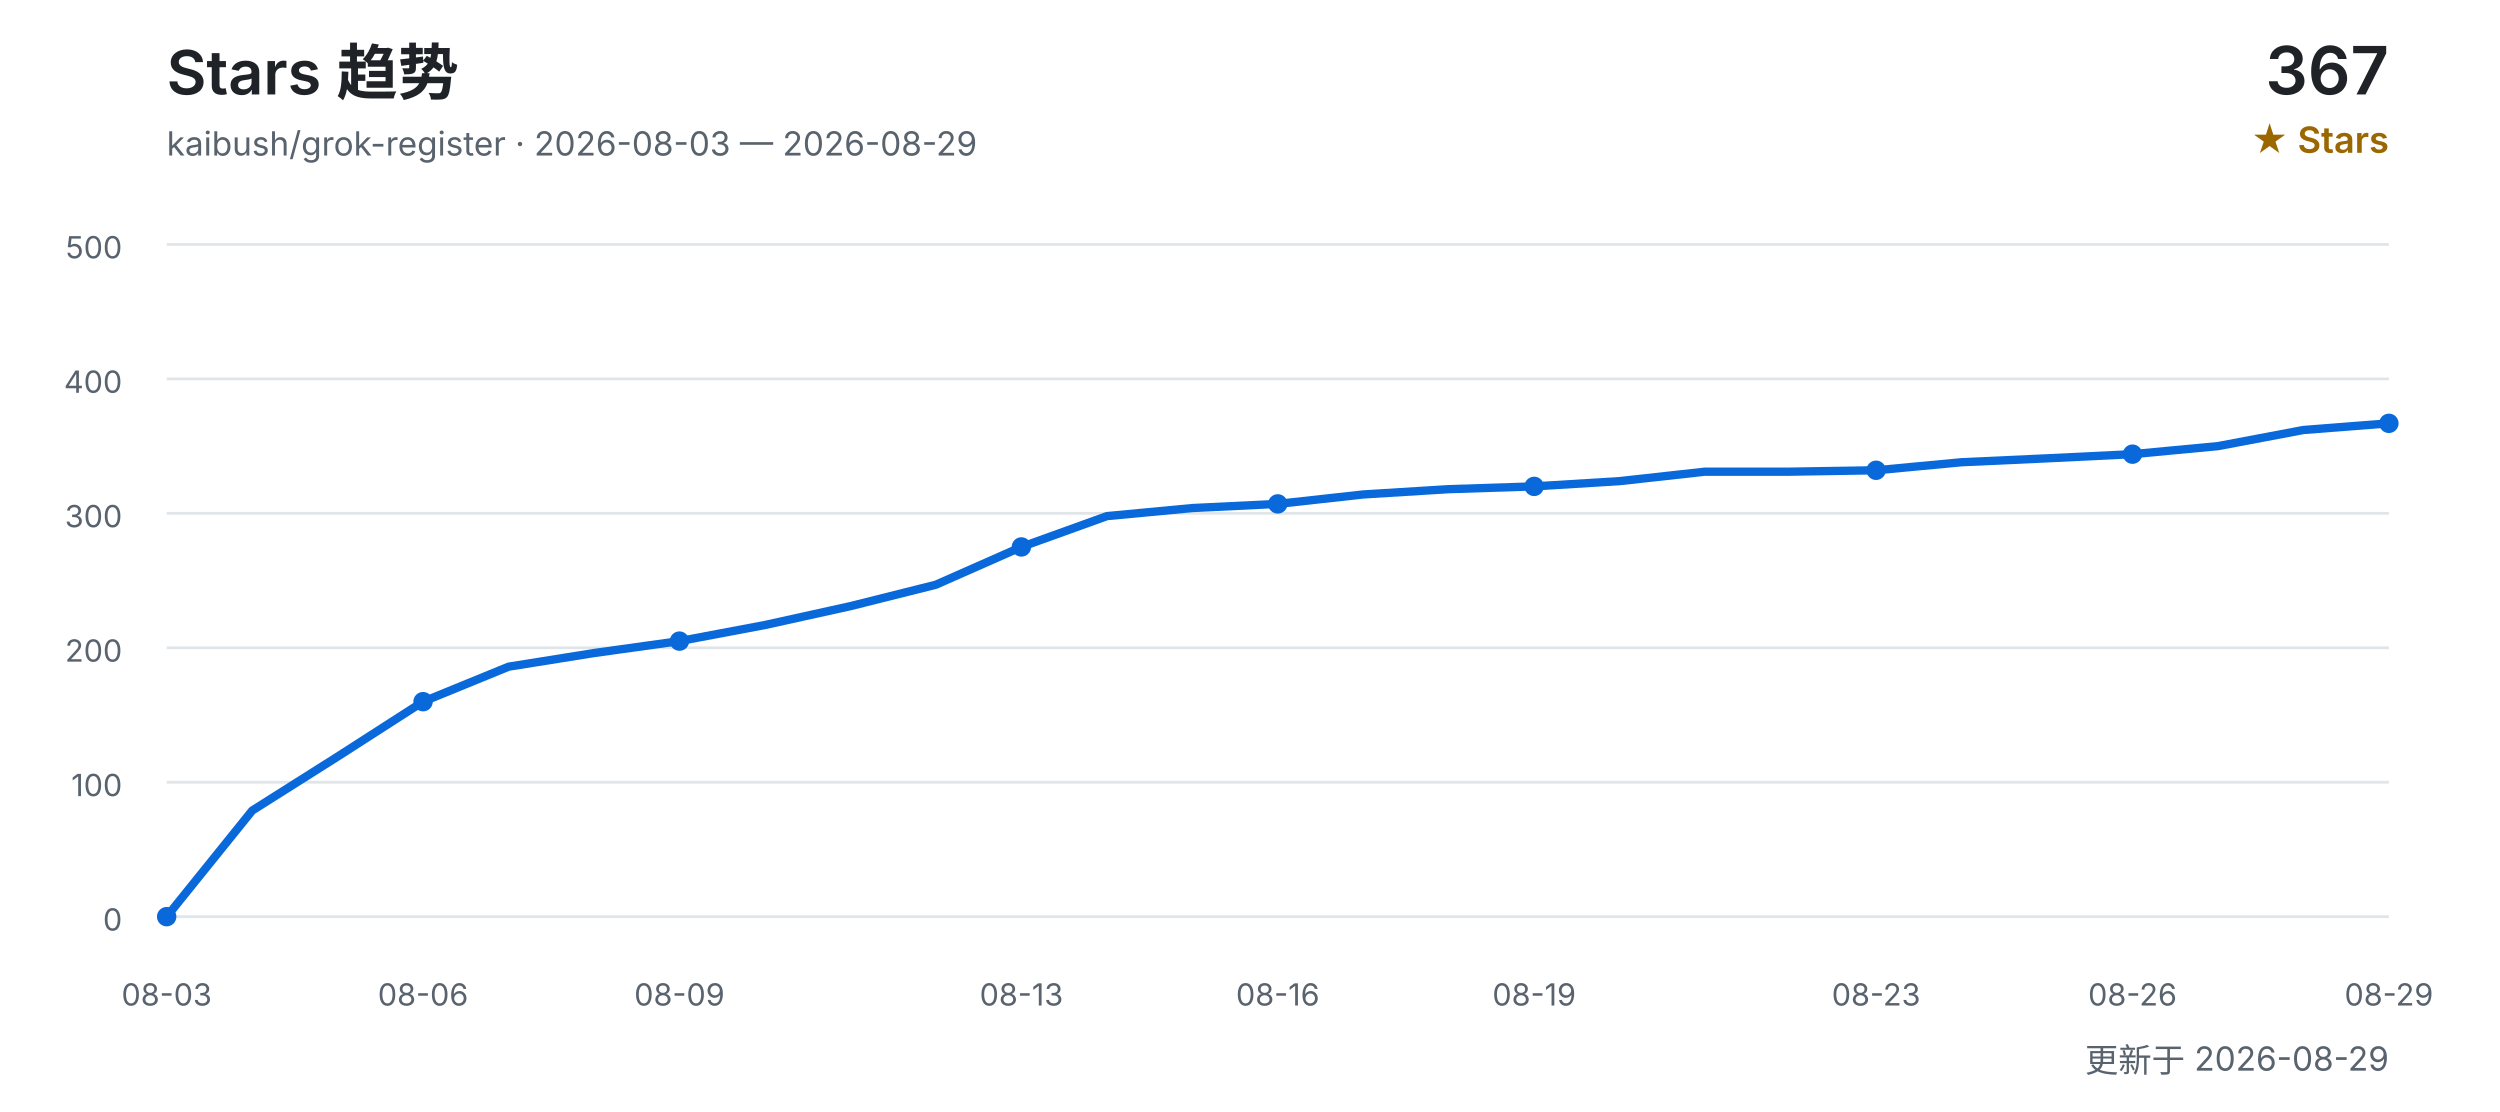
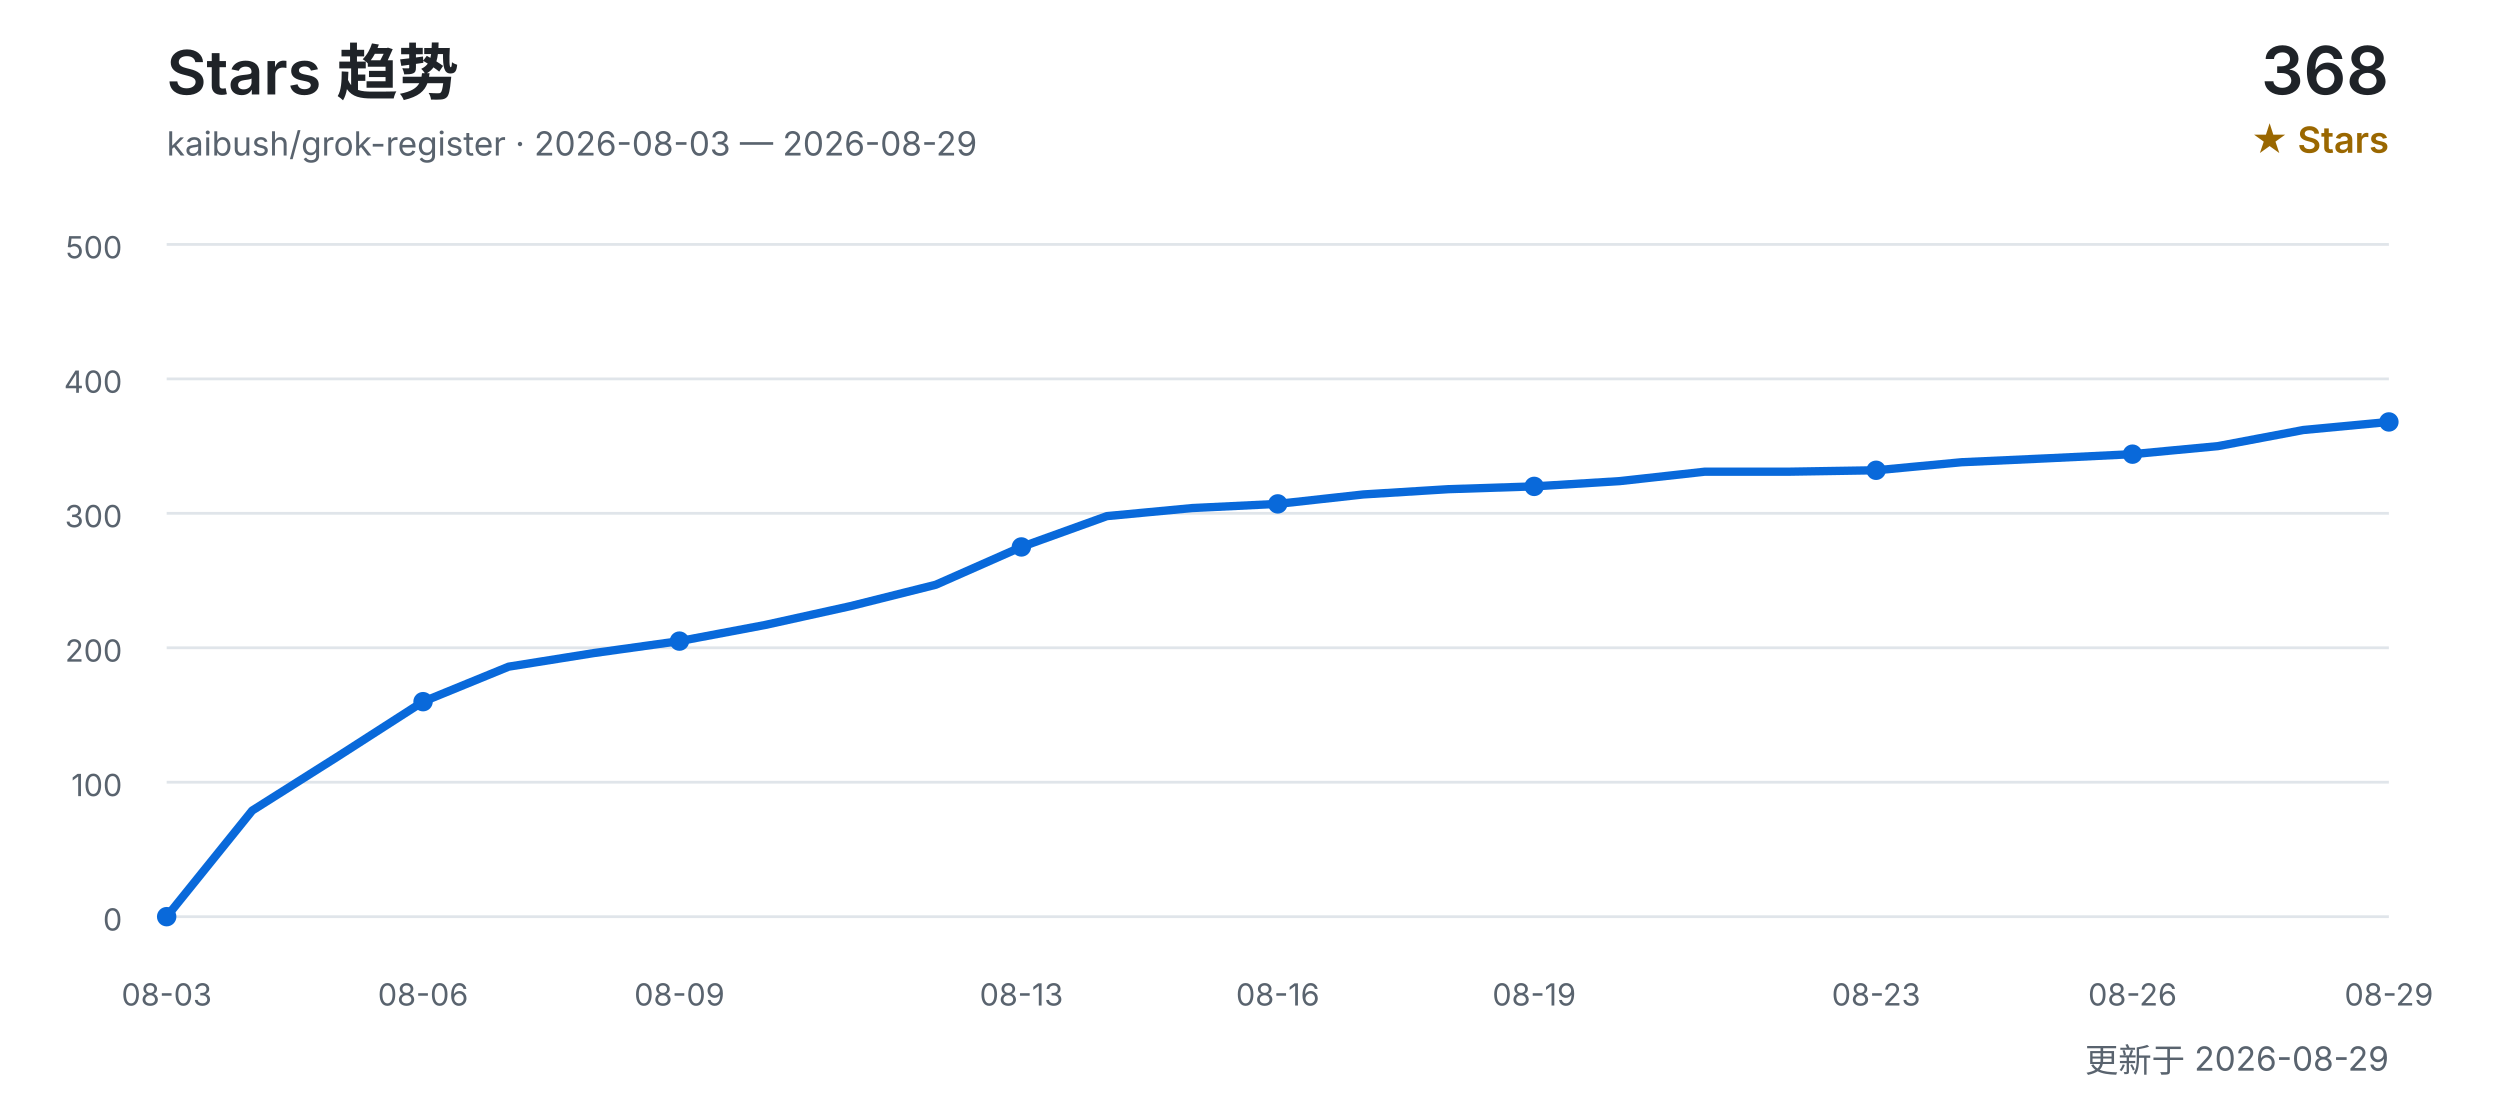
<svg xmlns="http://www.w3.org/2000/svg" width="900" height="400" viewBox="0 0 900 400" role="img" aria-labelledby="title desc">
  <defs>
    <style>
      text { font-family: Inter, "Segoe UI", Arial, "Noto Sans CJK SC", sans-serif; }
      .title { fill: #1f2328; font-size: 22px; font-weight: 600; }
      .subtitle { fill: #59636e; font-size: 12px; }
      .count { fill: #1f2328; font-size: 24px; font-weight: 600; }
      .count-label { fill: #9a6700; font-size: 13px; font-weight: 600; }
      .grid { stroke: #d0d7de; stroke-width: 1; opacity: 0.65; }
      .axis { fill: #59636e; font-size: 11px; }
      .line { fill: none; stroke: #0969da; stroke-width: 3; stroke-linecap: round; stroke-linejoin: round; }
      .point { fill: #0969da; }
    </style>
  </defs>
  <text x="60" y="34" class="title">Stars 趋势</text>
  <text x="60" y="56" class="subtitle">kaibush/grok-register · 2026-08-03 — 2026-08-29</text>
-   <text x="860" y="34" class="count" text-anchor="end">367</text>
+   <text x="860" y="34" class="count" text-anchor="end">368</text>
  <text x="860" y="55" class="count-label" text-anchor="end">★ Stars</text>
  <line x1="60" y1="330.0" x2="860" y2="330.0" class="grid" />
  <text x="44" y="335.0" class="axis" text-anchor="end">0</text>
  <line x1="60" y1="281.6" x2="860" y2="281.6" class="grid" />
  <text x="44" y="286.6" class="axis" text-anchor="end">100</text>
  <line x1="60" y1="233.2" x2="860" y2="233.2" class="grid" />
  <text x="44" y="238.2" class="axis" text-anchor="end">200</text>
  <line x1="60" y1="184.8" x2="860" y2="184.8" class="grid" />
  <text x="44" y="189.8" class="axis" text-anchor="end">300</text>
  <line x1="60" y1="136.4" x2="860" y2="136.4" class="grid" />
  <text x="44" y="141.4" class="axis" text-anchor="end">400</text>
  <line x1="60" y1="88.0" x2="860" y2="88.0" class="grid" />
  <text x="44" y="93.0" class="axis" text-anchor="end">500</text>
-   <polyline points="60.0,330.0 90.8,291.8 121.5,272.4 152.3,252.6 183.1,240.0 213.8,235.1 244.6,230.8 275.4,225.0 306.2,218.2 336.9,210.5 367.7,196.9 398.5,185.8 429.2,182.9 460.0,181.4 490.8,178.0 521.5,176.1 552.3,175.1 583.1,173.2 613.8,169.8 644.6,169.8 675.4,169.3 706.2,166.4 736.9,165.0 767.7,163.5 798.5,160.6 829.2,154.8 860.0,152.4" class="line" />
+   <polyline points="60.0,330.0 90.8,291.8 121.5,272.4 152.3,252.6 183.1,240.0 213.8,235.1 244.6,230.8 275.4,225.0 306.2,218.2 336.9,210.5 367.7,196.9 398.5,185.8 429.2,182.9 460.0,181.4 490.8,178.0 521.5,176.1 552.3,175.1 583.1,173.2 613.8,169.8 644.6,169.8 675.4,169.3 706.2,166.4 736.9,165.0 767.7,163.5 798.5,160.6 829.2,154.8 860.0,151.9" class="line" />
  <text x="60.0" y="362" class="axis" text-anchor="middle">08-03</text>
  <circle cx="60.0" cy="330.0" r="3.5" class="point" />
  <text x="152.3" y="362" class="axis" text-anchor="middle">08-06</text>
  <circle cx="152.3" cy="252.6" r="3.5" class="point" />
  <text x="244.6" y="362" class="axis" text-anchor="middle">08-09</text>
  <circle cx="244.6" cy="230.8" r="3.5" class="point" />
  <text x="367.7" y="362" class="axis" text-anchor="middle">08-13</text>
  <circle cx="367.7" cy="196.9" r="3.5" class="point" />
  <text x="460.0" y="362" class="axis" text-anchor="middle">08-16</text>
  <circle cx="460.0" cy="181.4" r="3.5" class="point" />
  <text x="552.3" y="362" class="axis" text-anchor="middle">08-19</text>
  <circle cx="552.3" cy="175.1" r="3.5" class="point" />
  <text x="675.4" y="362" class="axis" text-anchor="middle">08-23</text>
  <circle cx="675.4" cy="169.3" r="3.5" class="point" />
  <text x="767.7" y="362" class="axis" text-anchor="middle">08-26</text>
  <circle cx="767.7" cy="163.5" r="3.5" class="point" />
  <text x="860.0" y="362" class="axis" text-anchor="middle">08-29</text>
-   <circle cx="860.0" cy="152.4" r="3.5" class="point" />
+   <circle cx="860.0" cy="151.9" r="3.5" class="point" />
  <text x="860" y="386" class="subtitle" text-anchor="end">更新于 2026-08-29</text>
</svg>
